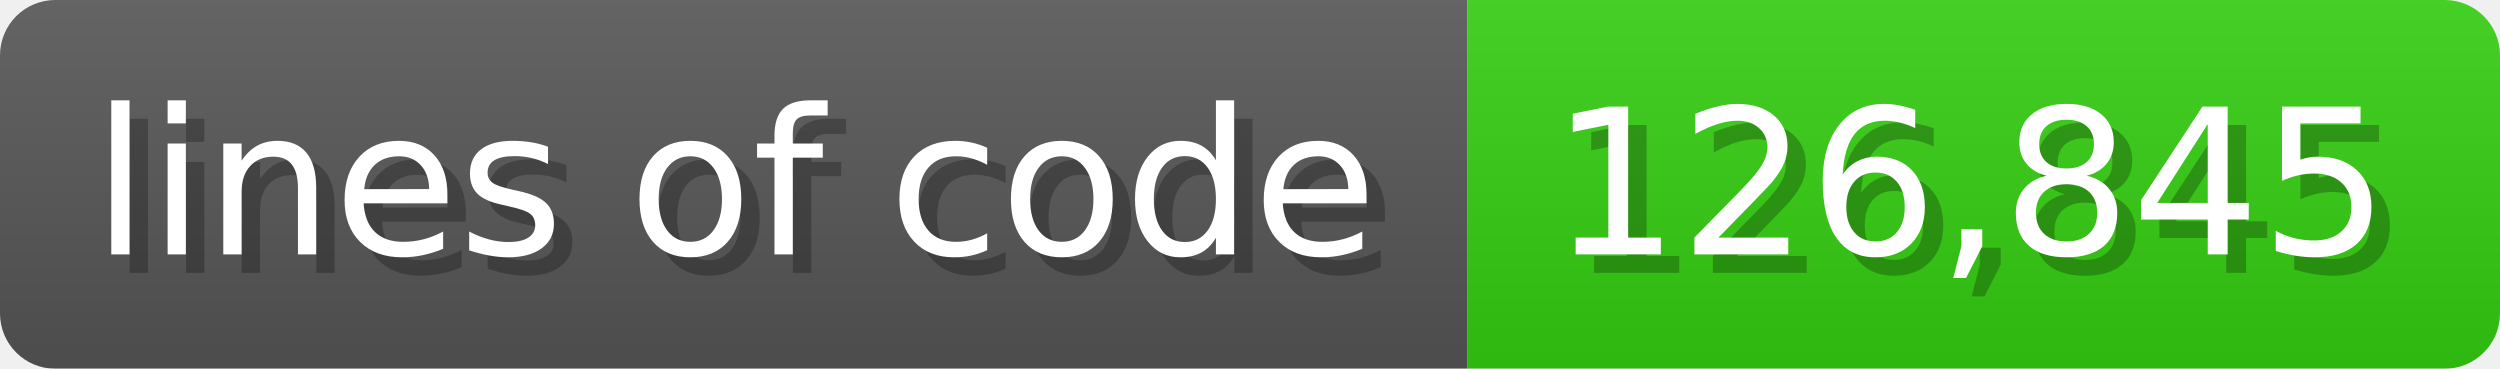
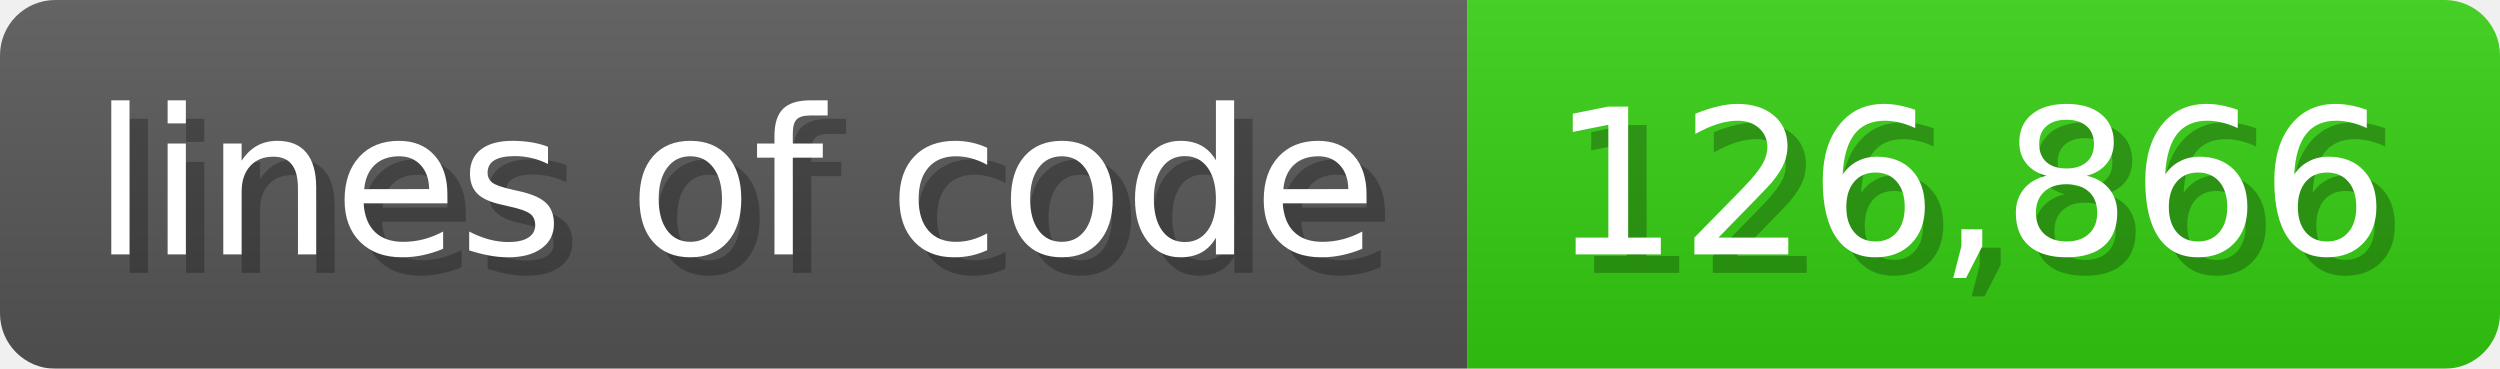
<svg xmlns="http://www.w3.org/2000/svg" width="135.6" height="20" viewBox="0 0 1356 200">
  <linearGradient id="a" x2="0" y2="100%">
    <stop offset="0" stop-opacity=".1" stop-color="#EEE" />
    <stop offset="1" stop-opacity=".1" />
  </linearGradient>
  <mask id="m">
    <rect width="1356" height="200" rx="30" fill="#FFF" />
  </mask>
  <g mask="url(#m)">
    <rect width="796" height="200" fill="#555" />
    <rect width="560" height="200" fill="#3C1" x="796" />
    <rect width="1356" height="200" fill="url(#a)" />
  </g>
  <g fill="#fff" text-anchor="start" font-family="Verdana,DejaVu Sans,sans-serif" font-size="110">
    <text x="60" y="148" textLength="696" fill="#000" opacity="0.25">lines of code</text>
    <text x="50" y="138" textLength="696">lines of code</text>
-     <text x="851" y="148" textLength="460" fill="#000" opacity="0.25">126,845</text>
-     <text x="841" y="138" textLength="460">126,845</text>
+     <text x="851" y="148" textLength="460" fill="#000" opacity="0.25">126,866</text>
+     <text x="841" y="138" textLength="460">126,866</text>
  </g>
</svg>
